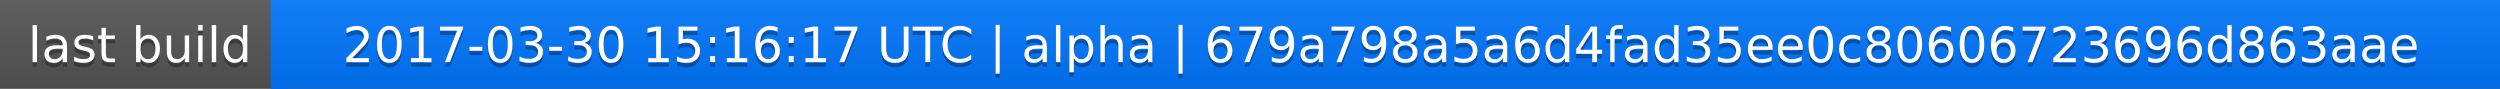
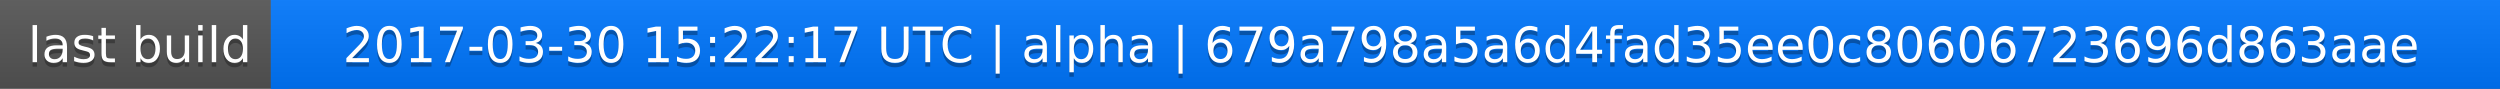
<svg xmlns="http://www.w3.org/2000/svg" width="563" height="20">
  <linearGradient id="a" x2="0" y2="100%">
    <stop offset="0" stop-color="#bbb" stop-opacity=".1" />
    <stop offset="1" stop-opacity=".1" />
  </linearGradient>
  <rect rx="0" width="563" height="20" fill="#555" />
  <rect rx="0" x="61" width="502" height="20" fill="#07f" />
  <path fill="#07f" d="M61 0h4v20h-4z" />
  <rect rx="0" width="563" height="20" fill="url(#a)" />
  <g fill="#fff" text-anchor="middle" font-family="DejaVu Sans,Verdana,Geneva,sans-serif" font-size="11">
    <text x="31.5" y="15" fill="#010101" fill-opacity=".3">last build</text>
    <text x="31.5" y="14">last build</text>
-     <text x="311" y="15" fill="#010101" fill-opacity=".3">2017-03-30 15:16:17 UTC | alpha | 679a798a5a6d4fad35ee0c80606723696d863aae</text>
-     <text x="311" y="14">2017-03-30 15:16:17 UTC | alpha | 679a798a5a6d4fad35ee0c80606723696d863aae</text>
+     <text x="311" y="15" fill="#010101" fill-opacity=".3">2017-03-30 15:22:17 UTC | alpha | 679a798a5a6d4fad35ee0c80606723696d863aae</text>
+     <text x="311" y="14">2017-03-30 15:22:17 UTC | alpha | 679a798a5a6d4fad35ee0c80606723696d863aae</text>
  </g>
</svg>
